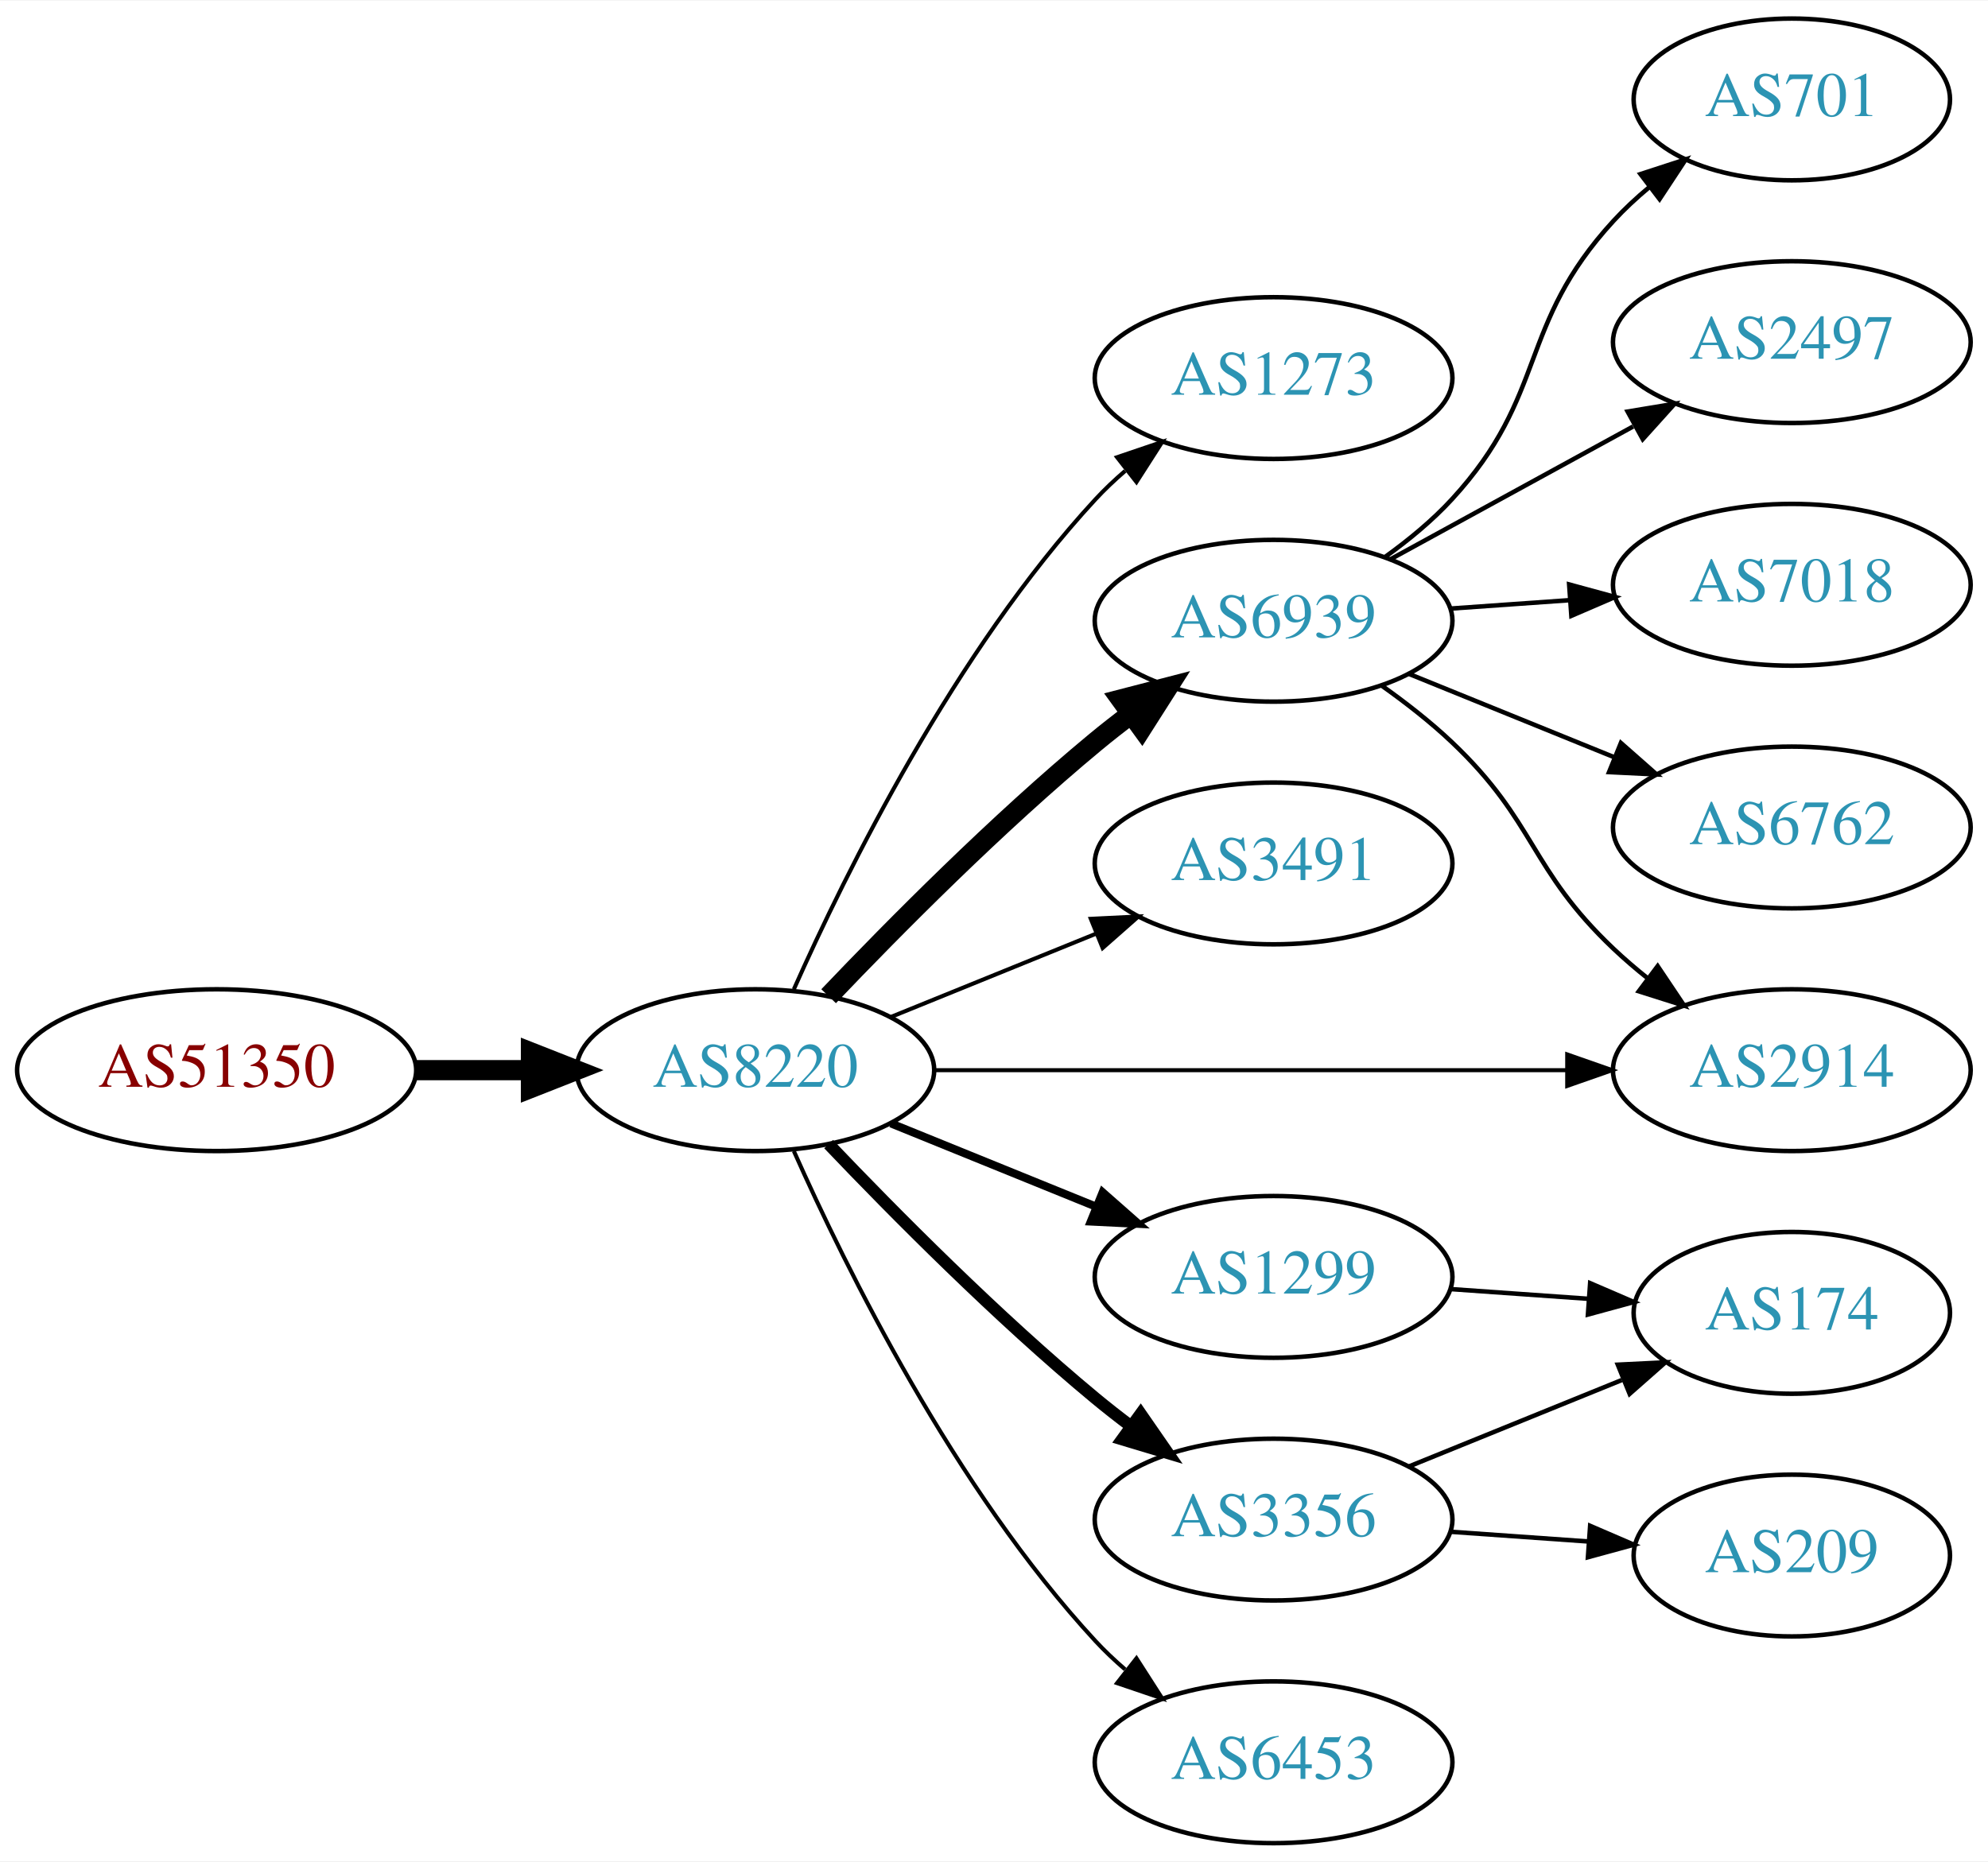
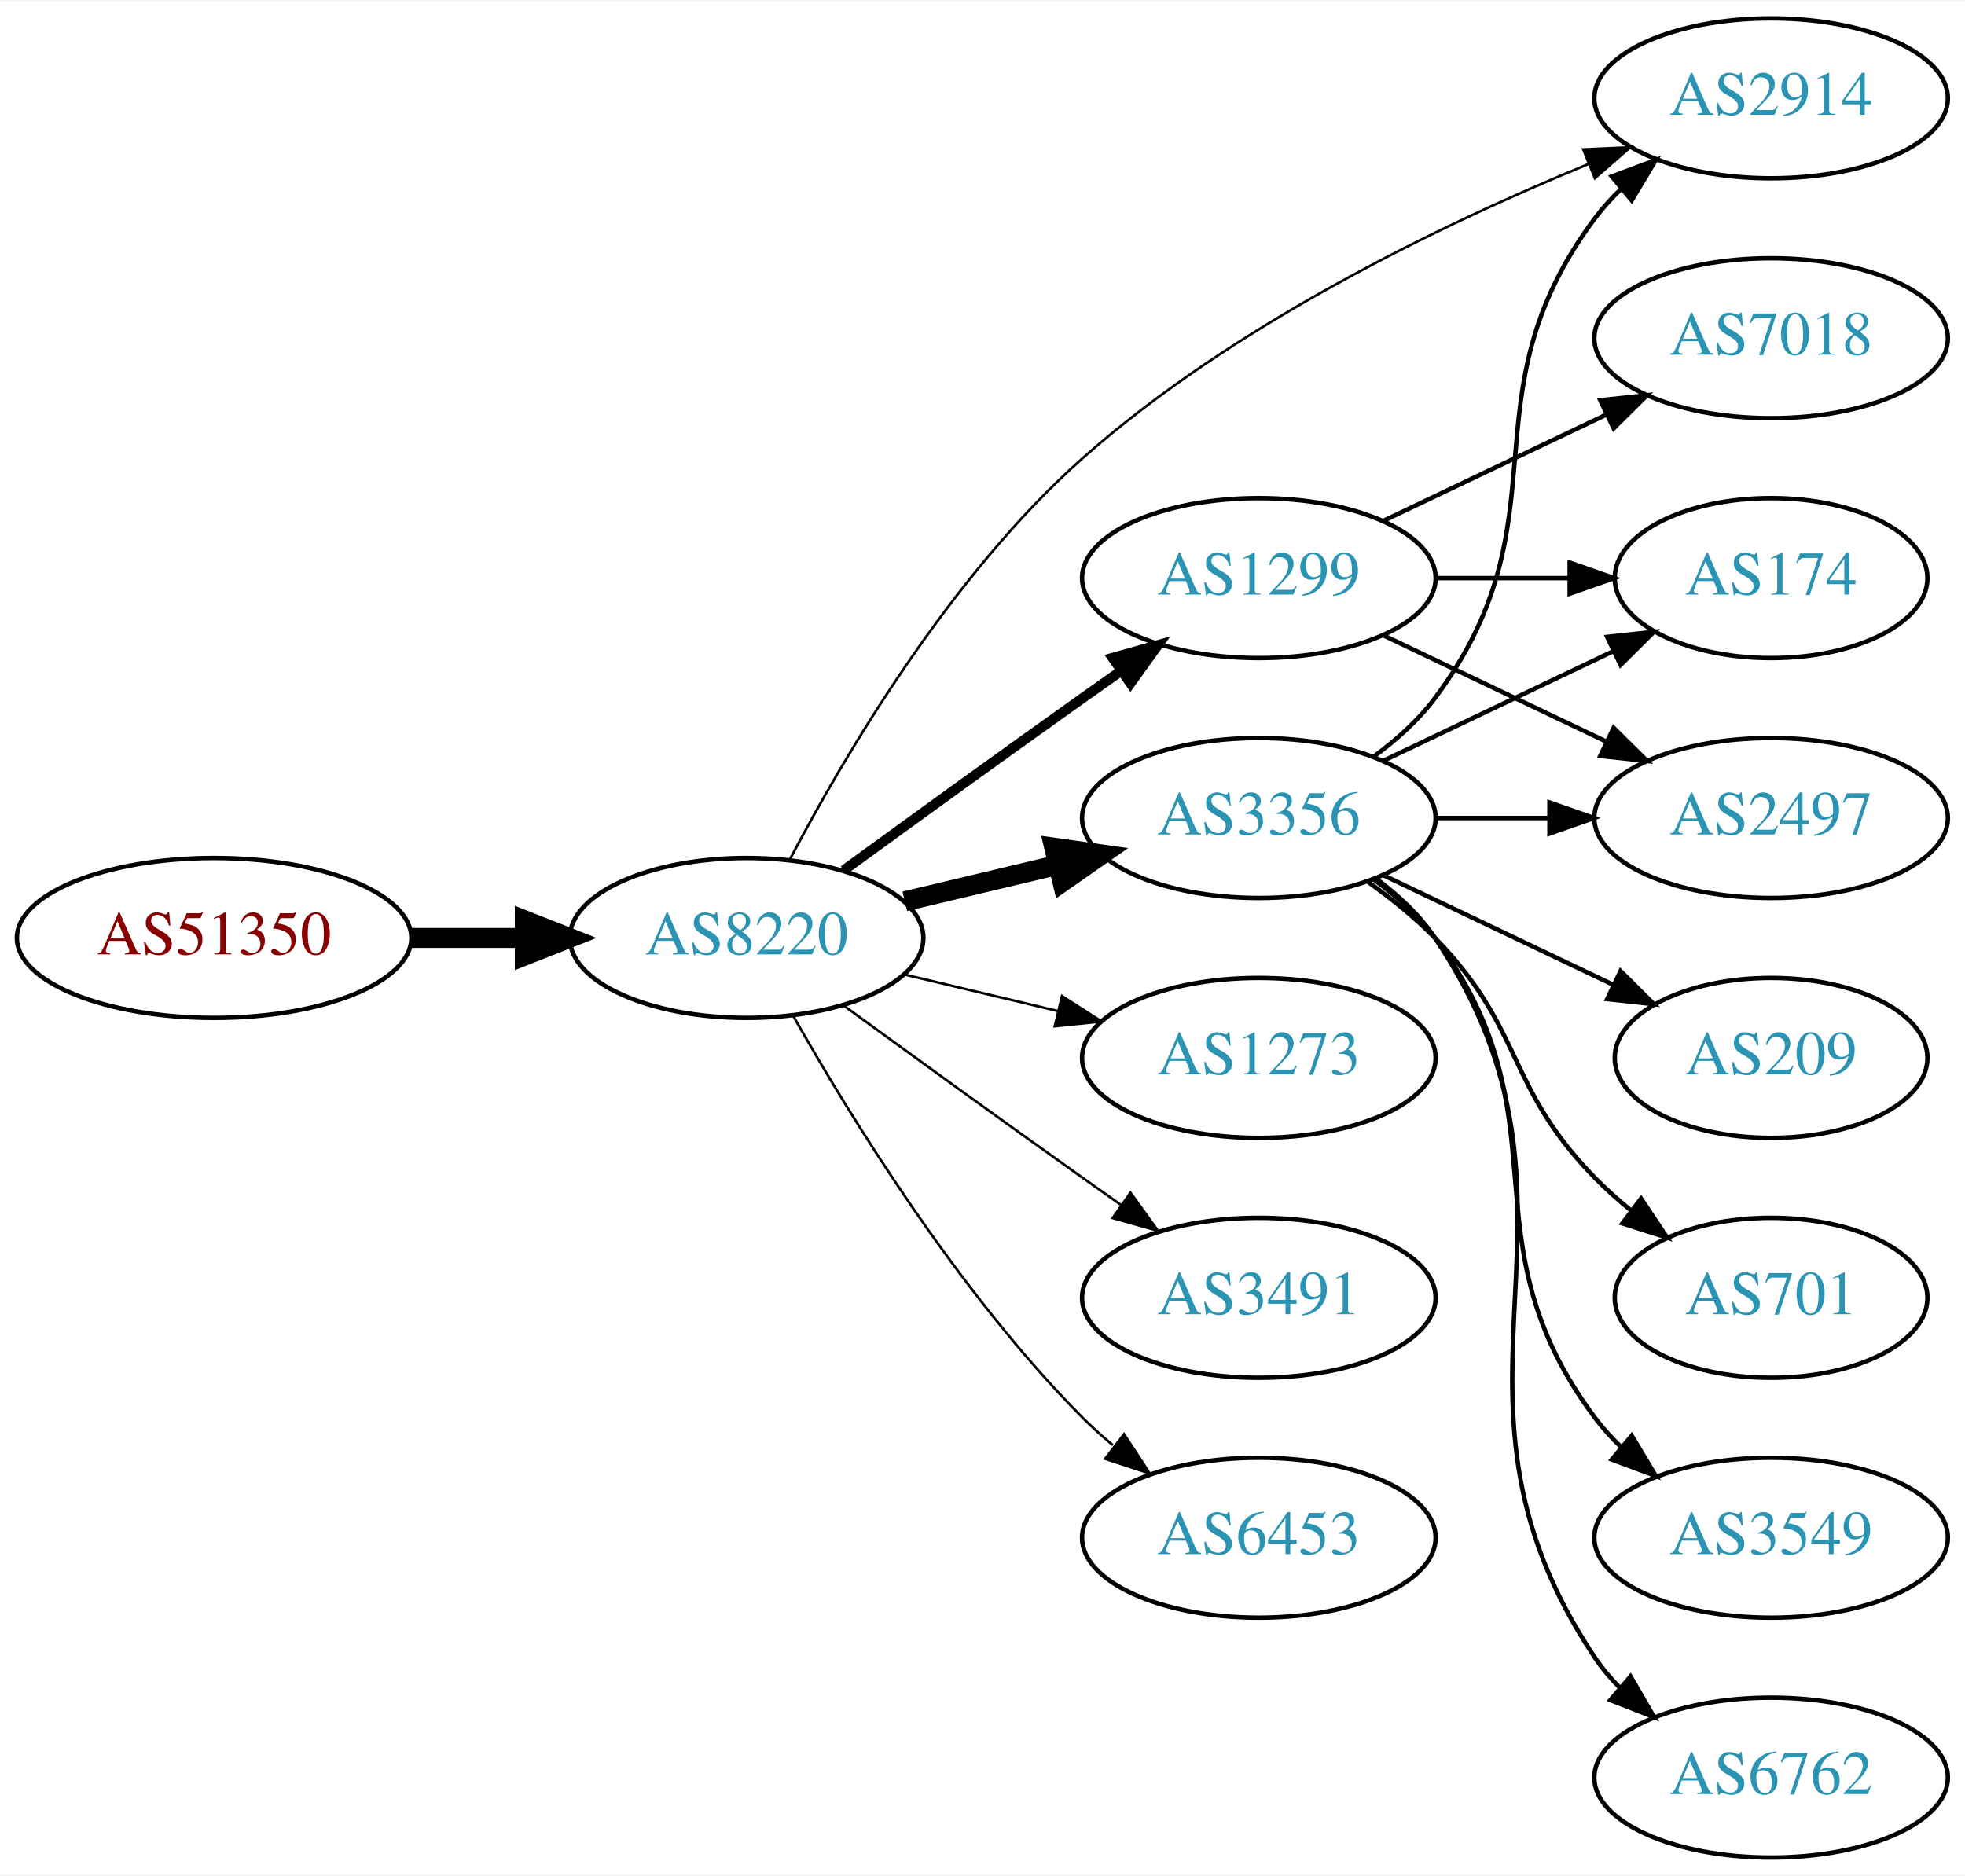
- <svg xmlns="http://www.w3.org/2000/svg" xmlns:xlink="http://www.w3.org/1999/xlink" width="442pt" height="414pt" viewBox="0.00 0.00 442.27 414.00">
-   <g id="graph0" class="graph" transform="scale(1 1) rotate(0) translate(4 410)">
-     <polygon fill="white" stroke="none" points="-4,4 -4,-410 438.271,-410 438.271,4 -4,4" />
+ <svg xmlns="http://www.w3.org/2000/svg" xmlns:xlink="http://www.w3.org/1999/xlink" width="442pt" height="422pt" viewBox="0.00 0.00 442.27 422.00">
+   <g id="graph0" class="graph" transform="scale(1 1) rotate(0) translate(4 418)">
+     <polygon fill="white" stroke="none" points="-4,4 -4,-418 438.271,-418 438.271,4 -4,4" />
    <g id="node1" class="node">
      <g id="a_node1">
        <a xlink:href="/asn/51350" xlink:title="AS51350 ~ Fachhochschule Technikum Wien [AT]">
-           <ellipse fill="#ffffff" stroke="black" cx="44.196" cy="-172" rx="44.393" ry="18" />
-           <text text-anchor="middle" x="44.196" y="-168.3" font-family="Times,serif" font-size="14.00" fill="#880000">AS51350</text>
+           <ellipse fill="#ffffff" stroke="black" cx="44.196" cy="-207" rx="44.393" ry="18" />
+           <text text-anchor="middle" x="44.196" y="-203.3" font-family="Times,serif" font-size="14.00" fill="#880000">AS51350</text>
        </a>
      </g>
    </g>
    <g id="node2" class="node">
      <g id="a_node2">
        <a xlink:href="/asn/8220" xlink:title="AS8220 ~ COLT [GB]">
-           <ellipse fill="#ffffff" stroke="black" cx="164.039" cy="-172" rx="39.794" ry="18" />
-           <text text-anchor="middle" x="164.039" y="-168.3" font-family="Times,serif" font-size="14.00" fill="#2c94b3">AS8220</text>
+           <ellipse fill="#ffffff" stroke="black" cx="164.039" cy="-207" rx="39.794" ry="18" />
+           <text text-anchor="middle" x="164.039" y="-203.3" font-family="Times,serif" font-size="14.00" fill="#2c94b3">AS8220</text>
        </a>
      </g>
    </g>
    <g id="edge1" class="edge">
-       <path fill="none" stroke="black" stroke-width="4.5" d="M88.407,-172C96.72,-172 105.482,-172 113.965,-172" />
-       <polygon fill="black" stroke="black" stroke-width="4.5" points="114.123,-175.938 124.123,-172 114.123,-168.063 114.123,-175.938" />
+       <path fill="none" stroke="black" stroke-width="4.5" d="M88.407,-207C96.72,-207 105.482,-207 113.965,-207" />
+       <polygon fill="black" stroke="black" stroke-width="4.5" points="114.123,-210.938 124.123,-207 114.123,-203.063 114.123,-210.938" />
    </g>
    <g id="node3" class="node">
      <g id="a_node3">
-         <a xlink:href="/asn/1273" xlink:title="AS1273 ~ Vodafone Group PLC [EU]">
-           <ellipse fill="#ffffff" stroke="black" cx="279.332" cy="-326" rx="39.794" ry="18" />
-           <text text-anchor="middle" x="279.332" y="-322.3" font-family="Times,serif" font-size="14.00" fill="#2c94b3">AS1273</text>
+         <a xlink:href="/asn/3356" xlink:title="AS3356 ~ Level 3 Parent, LLC [US]">
+           <ellipse fill="#ffffff" stroke="black" cx="279.332" cy="-234" rx="39.794" ry="18" />
+           <text text-anchor="middle" x="279.332" y="-230.3" font-family="Times,serif" font-size="14.00" fill="#2c94b3">AS3356</text>
        </a>
      </g>
    </g>
    <g id="edge2" class="edge">
-       <path fill="none" stroke="black" stroke-width="0.9" d="M172.606,-189.996C184.226,-216.143 208.435,-265.197 239.685,-299 241.717,-301.197 243.956,-303.318 246.303,-305.339" />
-       <polygon fill="black" stroke="black" stroke-width="0.9" points="244.515,-308.384 254.548,-311.791 248.83,-302.872 244.515,-308.384" />
+       <path fill="none" stroke="black" stroke-width="4.5" d="M199.646,-215.248C210.517,-217.838 222.671,-220.735 234.114,-223.462" />
+       <polygon fill="black" stroke="black" stroke-width="4.5" points="233.296,-227.315 243.936,-225.803 235.122,-219.654 233.296,-227.315" />
    </g>
    <g id="node4" class="node">
      <g id="a_node4">
-         <a xlink:href="/asn/6939" xlink:title="AS6939 ~ Hurricane Electric LLC [US]">
-           <ellipse fill="#ffffff" stroke="black" cx="279.332" cy="-272" rx="39.794" ry="18" />
-           <text text-anchor="middle" x="279.332" y="-268.3" font-family="Times,serif" font-size="14.00" fill="#2c94b3">AS6939</text>
+         <a xlink:href="/asn/1299" xlink:title="AS1299 ~ Telia Carrier [EU]">
+           <ellipse fill="#ffffff" stroke="black" cx="279.332" cy="-288" rx="39.794" ry="18" />
+           <text text-anchor="middle" x="279.332" y="-284.3" font-family="Times,serif" font-size="14.00" fill="#2c94b3">AS1299</text>
        </a>
      </g>
    </g>
    <g id="edge3" class="edge">
-       <path fill="none" stroke="black" stroke-width="4.5" d="M180.344,-188.455C194.957,-203.796 217.913,-226.956 239.685,-245 242.206,-247.089 244.882,-249.184 247.604,-251.233" />
-       <polygon fill="black" stroke="black" stroke-width="4.5" points="245.393,-254.493 255.797,-257.187 250.022,-248.123 245.393,-254.493" />
+       <path fill="none" stroke="black" stroke-width="2.25" d="M185.887,-222.222C200.821,-233.091 221.435,-248.025 239.685,-261 242.506,-263.005 245.449,-265.085 248.397,-267.159" />
+       <polygon fill="black" stroke="black" stroke-width="2.25" points="246.424,-270.05 256.621,-272.926 250.443,-264.319 246.424,-270.05" />
    </g>
    <g id="node5" class="node">
      <g id="a_node5">
-         <a xlink:href="/asn/3491" xlink:title="AS3491 ~ PCCW Global, Inc. [US]">
-           <ellipse fill="#ffffff" stroke="black" cx="279.332" cy="-218" rx="39.794" ry="18" />
-           <text text-anchor="middle" x="279.332" y="-214.3" font-family="Times,serif" font-size="14.00" fill="#2c94b3">AS3491</text>
+         <a xlink:href="/asn/1273" xlink:title="AS1273 ~ RIPE Network Coordination Centre [NL]">
+           <ellipse fill="#ffffff" stroke="black" cx="279.332" cy="-180" rx="39.794" ry="18" />
+           <text text-anchor="middle" x="279.332" y="-176.3" font-family="Times,serif" font-size="14.00" fill="#2c94b3">AS1273</text>
        </a>
      </g>
    </g>
    <g id="edge4" class="edge">
-       <path fill="none" stroke="black" stroke-width="0.9" d="M194.214,-183.846C208.09,-189.48 224.867,-196.292 239.776,-202.346" />
-       <polygon fill="black" stroke="black" stroke-width="0.9" points="238.673,-205.675 249.255,-206.194 241.306,-199.189 238.673,-205.675" />
+       <path fill="none" stroke="black" stroke-width="0.562" d="M199.646,-198.752C210.517,-196.162 222.671,-193.265 234.114,-190.538" />
+       <polygon fill="black" stroke="black" stroke-width="0.562" points="235.02,-193.92 243.936,-188.197 233.397,-187.111 235.02,-193.92" />
    </g>
    <g id="node6" class="node">
      <g id="a_node6">
-         <a xlink:href="/asn/1299" xlink:title="AS1299 ~ Telia Carrier [EU]">
-           <ellipse fill="#ffffff" stroke="black" cx="279.332" cy="-126" rx="39.794" ry="18" />
-           <text text-anchor="middle" x="279.332" y="-122.3" font-family="Times,serif" font-size="14.00" fill="#2c94b3">AS1299</text>
+         <a xlink:href="/asn/2914" xlink:title="AS2914 ~ NTT America, Inc. [US]">
+           <ellipse fill="#ffffff" stroke="black" cx="394.625" cy="-396" rx="39.794" ry="18" />
+           <text text-anchor="middle" x="394.625" y="-392.3" font-family="Times,serif" font-size="14.00" fill="#2c94b3">AS2914</text>
        </a>
      </g>
    </g>
    <g id="edge5" class="edge">
-       <path fill="none" stroke="black" stroke-width="1.8" d="M194.214,-160.154C208.09,-154.52 224.867,-147.708 239.776,-141.654" />
-       <polygon fill="black" stroke="black" stroke-width="1.8" points="241.306,-144.811 249.255,-137.806 238.673,-138.325 241.306,-144.811" />
+       <path fill="none" stroke="black" stroke-width="0.562" d="M173.764,-224.649C185.913,-247.79 209.835,-288.543 239.685,-315 273.523,-344.99 320.435,-367.607 353.555,-381.217" />
+       <polygon fill="black" stroke="black" stroke-width="0.562" points="352.349,-384.504 362.933,-384.982 354.957,-378.008 352.349,-384.504" />
    </g>
    <g id="node7" class="node">
      <g id="a_node7">
-         <a xlink:href="/asn/2914" xlink:title="AS2914 ~ NTT America, Inc. [US]">
-           <ellipse fill="#ffffff" stroke="black" cx="394.625" cy="-172" rx="39.794" ry="18" />
-           <text text-anchor="middle" x="394.625" y="-168.3" font-family="Times,serif" font-size="14.00" fill="#2c94b3">AS2914</text>
+         <a xlink:href="/asn/3491" xlink:title="AS3491 ~ PCCW Global, Inc. [US]">
+           <ellipse fill="#ffffff" stroke="black" cx="279.332" cy="-126" rx="39.794" ry="18" />
+           <text text-anchor="middle" x="279.332" y="-122.3" font-family="Times,serif" font-size="14.00" fill="#2c94b3">AS3491</text>
        </a>
      </g>
    </g>
    <g id="edge6" class="edge">
-       <path fill="none" stroke="black" stroke-width="0.9" d="M203.815,-172C242.647,-172 302.531,-172 344.629,-172" />
-       <polygon fill="black" stroke="black" stroke-width="0.9" points="344.658,-175.5 354.658,-172 344.658,-168.5 344.658,-175.5" />
+       <path fill="none" stroke="black" stroke-width="0.562" d="M185.887,-191.778C200.821,-180.909 221.435,-165.975 239.685,-153 242.506,-150.995 245.449,-148.915 248.397,-146.841" />
+       <polygon fill="black" stroke="black" stroke-width="0.562" points="250.443,-149.681 256.621,-141.074 246.424,-143.95 250.443,-149.681" />
    </g>
    <g id="node8" class="node">
      <g id="a_node8">
-         <a xlink:href="/asn/3356" xlink:title="AS3356 ~ Level 3 Parent, LLC [US]">
+         <a xlink:href="/asn/6453" xlink:title="AS6453 ~ TATA COMMUNICATIONS (AMERICA) INC [US]">
          <ellipse fill="#ffffff" stroke="black" cx="279.332" cy="-72" rx="39.794" ry="18" />
-           <text text-anchor="middle" x="279.332" y="-68.3" font-family="Times,serif" font-size="14.00" fill="#2c94b3">AS3356</text>
+           <text text-anchor="middle" x="279.332" y="-68.3" font-family="Times,serif" font-size="14.00" fill="#2c94b3">AS6453</text>
        </a>
      </g>
    </g>
    <g id="edge7" class="edge">
-       <path fill="none" stroke="black" stroke-width="2.7" d="M180.344,-155.545C194.957,-140.204 217.913,-117.044 239.685,-99 242.206,-96.911 244.882,-94.816 247.604,-92.767" />
-       <polygon fill="black" stroke="black" stroke-width="2.7" points="249.765,-95.523 255.797,-86.813 245.65,-89.861 249.765,-95.523" />
+       <path fill="none" stroke="black" stroke-width="0.562" d="M174.498,-189.51C187.28,-166.904 211.712,-127.114 239.685,-99 241.796,-96.879 244.092,-94.812 246.477,-92.829" />
+       <polygon fill="black" stroke="black" stroke-width="0.562" points="248.993,-95.31 254.793,-86.444 244.73,-89.758 248.993,-95.31" />
+     </g>
+     <g id="edge8" class="edge">
+       <path fill="none" stroke="black" d="M305.262,-247.882C310.338,-251.611 315.256,-256.016 318.978,-261 349.249,-301.542 324.707,-328.458 354.978,-369 356.723,-371.336 358.73,-373.545 360.893,-375.617" />
+       <polygon fill="black" stroke="black" points="358.771,-378.405 368.694,-382.118 363.253,-373.027 358.771,-378.405" />
    </g>
    <g id="node9" class="node">
      <g id="a_node9">
-         <a xlink:href="/asn/6453" xlink:title="AS6453 ~ TATA COMMUNICATIONS (AMERICA) INC [US]">
-           <ellipse fill="#ffffff" stroke="black" cx="279.332" cy="-18" rx="39.794" ry="18" />
-           <text text-anchor="middle" x="279.332" y="-14.3" font-family="Times,serif" font-size="14.00" fill="#2c94b3">AS6453</text>
-         </a>
-       </g>
-     </g>
-     <g id="edge8" class="edge">
-       <path fill="none" stroke="black" stroke-width="0.9" d="M172.606,-154.004C184.226,-127.857 208.435,-78.803 239.685,-45 241.717,-42.803 243.956,-40.682 246.303,-38.661" />
-       <polygon fill="black" stroke="black" stroke-width="0.9" points="248.83,-41.128 254.548,-32.209 244.515,-35.616 248.83,-41.128" />
-     </g>
-     <g id="edge13" class="edge">
-       <path fill="none" stroke="black" d="M303.274,-257.647C308.668,-253.828 314.224,-249.503 318.978,-245 337.826,-227.147 336.13,-216.853 354.978,-199 357.355,-196.749 359.933,-194.542 362.59,-192.42" />
-       <polygon fill="black" stroke="black" points="364.781,-195.152 370.682,-186.353 360.582,-189.552 364.781,-195.152" />
-     </g>
-     <g id="node10" class="node">
-       <g id="a_node10">
-         <a xlink:href="/asn/701" xlink:title="AS701 ~ UUNET [US]">
-           <ellipse fill="#ffffff" stroke="black" cx="394.625" cy="-388" rx="35.194" ry="18" />
-           <text text-anchor="middle" x="394.625" y="-384.3" font-family="Times,serif" font-size="14.00" fill="#2c94b3">AS701</text>
+         <a xlink:href="/asn/174" xlink:title="AS174 ~ Cogent Communications [US]">
+           <ellipse fill="#ffffff" stroke="black" cx="394.625" cy="-288" rx="35.194" ry="18" />
+           <text text-anchor="middle" x="394.625" y="-284.3" font-family="Times,serif" font-size="14.00" fill="#2c94b3">AS174</text>
        </a>
      </g>
    </g>
    <g id="edge9" class="edge">
-       <path fill="none" stroke="black" d="M304.134,-286.192C309.381,-289.959 314.657,-294.301 318.978,-299 340.546,-322.455 333.41,-337.545 354.978,-361 357.378,-363.609 360.072,-366.109 362.891,-368.461" />
-       <polygon fill="black" stroke="black" points="360.958,-371.388 371.032,-374.667 365.202,-365.821 360.958,-371.388" />
+       <path fill="none" stroke="black" d="M307.468,-246.934C322.9,-254.29 342.385,-263.577 358.92,-271.459" />
+       <polygon fill="black" stroke="black" points="357.729,-274.768 368.262,-275.911 360.741,-268.449 357.729,-274.768" />
    </g>
-     <g id="node11" class="node">
-       <g id="a_node11">
+     <g id="node10" class="node">
+       <g id="a_node10">
        <a xlink:href="/asn/2497" xlink:title="AS2497 ~ Internet Initiative Japan Inc. [JP]">
-           <ellipse fill="#ffffff" stroke="black" cx="394.625" cy="-334" rx="39.794" ry="18" />
-           <text text-anchor="middle" x="394.625" y="-330.3" font-family="Times,serif" font-size="14.00" fill="#2c94b3">AS2497</text>
+           <ellipse fill="#ffffff" stroke="black" cx="394.625" cy="-234" rx="39.794" ry="18" />
+           <text text-anchor="middle" x="394.625" y="-230.3" font-family="Times,serif" font-size="14.00" fill="#2c94b3">AS2497</text>
        </a>
      </g>
    </g>
    <g id="edge10" class="edge">
-       <path fill="none" stroke="black" d="M305.475,-285.76C321.316,-294.429 341.977,-305.735 359.313,-315.223" />
-       <polygon fill="black" stroke="black" points="358.099,-318.548 368.551,-320.279 361.459,-312.408 358.099,-318.548" />
+       <path fill="none" stroke="black" d="M319.004,-234C327.207,-234 335.971,-234 344.503,-234" />
+       <polygon fill="black" stroke="black" points="344.742,-237.5 354.742,-234 344.742,-230.5 344.742,-237.5" />
    </g>
-     <g id="node12" class="node">
-       <g id="a_node12">
-         <a xlink:href="/asn/7018" xlink:title="AS7018 ~ AT&amp;T Services, Inc. [US]">
-           <ellipse fill="#ffffff" stroke="black" cx="394.625" cy="-280" rx="39.794" ry="18" />
-           <text text-anchor="middle" x="394.625" y="-276.3" font-family="Times,serif" font-size="14.00" fill="#2c94b3">AS7018</text>
+     <g id="node11" class="node">
+       <g id="a_node11">
+         <a xlink:href="/asn/209" xlink:title="AS209 ~ CenturyLink Communications, LLC [US]">
+           <ellipse fill="#ffffff" stroke="black" cx="394.625" cy="-180" rx="35.194" ry="18" />
+           <text text-anchor="middle" x="394.625" y="-176.3" font-family="Times,serif" font-size="14.00" fill="#2c94b3">AS209</text>
        </a>
      </g>
    </g>
    <g id="edge11" class="edge">
-       <path fill="none" stroke="black" d="M318.687,-274.708C327.177,-275.308 336.281,-275.951 345.115,-276.575" />
-       <polygon fill="black" stroke="black" points="345.087,-280.081 355.308,-277.294 345.58,-273.099 345.087,-280.081" />
+       <path fill="none" stroke="black" d="M307.468,-221.066C322.9,-213.71 342.385,-204.423 358.92,-196.541" />
+       <polygon fill="black" stroke="black" points="360.741,-199.551 368.262,-192.089 357.729,-193.232 360.741,-199.551" />
    </g>
-     <g id="node13" class="node">
-       <g id="a_node13">
-         <a xlink:href="/asn/6762" xlink:title="AS6762 ~ TELECOM ITALIA SPARKLE S.p.A. [IT]">
-           <ellipse fill="#ffffff" stroke="black" cx="394.625" cy="-226" rx="39.794" ry="18" />
-           <text text-anchor="middle" x="394.625" y="-222.3" font-family="Times,serif" font-size="14.00" fill="#2c94b3">AS6762</text>
+     <g id="node12" class="node">
+       <g id="a_node12">
+         <a xlink:href="/asn/701" xlink:title="AS701 ~ UUNET [US]">
+           <ellipse fill="#ffffff" stroke="black" cx="394.625" cy="-126" rx="35.194" ry="18" />
+           <text text-anchor="middle" x="394.625" y="-122.3" font-family="Times,serif" font-size="14.00" fill="#2c94b3">AS701</text>
        </a>
      </g>
    </g>
    <g id="edge12" class="edge">
-       <path fill="none" stroke="black" d="M309.507,-260.154C323.383,-254.52 340.16,-247.708 355.069,-241.654" />
-       <polygon fill="black" stroke="black" points="356.599,-244.811 364.548,-237.806 353.966,-238.325 356.599,-244.811" />
+       <path fill="none" stroke="black" d="M303.926,-219.611C309.182,-215.852 314.513,-211.563 318.978,-207 339.151,-186.383 334.806,-173.617 354.978,-153 357.457,-150.466 360.204,-148.017 363.056,-145.696" />
+       <polygon fill="black" stroke="black" points="365.359,-148.343 371.242,-139.532 361.148,-142.752 365.359,-148.343" />
    </g>
-     <g id="node15" class="node">
-       <g id="a_node15">
-         <a xlink:href="/asn/174" xlink:title="AS174 ~ Cogent Communications [US]">
-           <ellipse fill="#ffffff" stroke="black" cx="394.625" cy="-118" rx="35.194" ry="18" />
-           <text text-anchor="middle" x="394.625" y="-114.3" font-family="Times,serif" font-size="14.00" fill="#2c94b3">AS174</text>
+     <g id="node13" class="node">
+       <g id="a_node13">
+         <a xlink:href="/asn/3549" xlink:title="AS3549 ~ Level 3 Parent, LLC [US]">
+           <ellipse fill="#ffffff" stroke="black" cx="394.625" cy="-72" rx="39.794" ry="18" />
+           <text text-anchor="middle" x="394.625" y="-68.3" font-family="Times,serif" font-size="14.00" fill="#2c94b3">AS3549</text>
        </a>
      </g>
    </g>
-     <g id="edge16" class="edge">
-       <path fill="none" stroke="black" d="M318.687,-123.292C328.502,-122.599 339.137,-121.848 349.228,-121.135" />
-       <polygon fill="black" stroke="black" points="349.76,-124.606 359.489,-120.41 349.267,-117.624 349.76,-124.606" />
+     <g id="edge13" class="edge">
+       <path fill="none" stroke="black" d="M305.262,-220.118C310.338,-216.389 315.256,-211.984 318.978,-207 349.249,-166.458 324.707,-139.542 354.978,-99 356.723,-96.664 358.73,-94.455 360.893,-92.383" />
+       <polygon fill="black" stroke="black" points="363.253,-94.973 368.694,-85.882 358.771,-89.595 363.253,-94.973" />
    </g>
    <g id="node14" class="node">
      <g id="a_node14">
-         <a xlink:href="/asn/209" xlink:title="AS209 ~ CenturyLink Communications, LLC [US]">
-           <ellipse fill="#ffffff" stroke="black" cx="394.625" cy="-64" rx="35.194" ry="18" />
-           <text text-anchor="middle" x="394.625" y="-60.3" font-family="Times,serif" font-size="14.00" fill="#2c94b3">AS209</text>
+         <a xlink:href="/asn/6762" xlink:title="AS6762 ~ TELECOM ITALIA SPARKLE S.p.A. [IT]">
+           <ellipse fill="#ffffff" stroke="black" cx="394.625" cy="-18" rx="39.794" ry="18" />
+           <text text-anchor="middle" x="394.625" y="-14.3" font-family="Times,serif" font-size="14.00" fill="#2c94b3">AS6762</text>
        </a>
      </g>
    </g>
    <g id="edge14" class="edge">
-       <path fill="none" stroke="black" d="M318.687,-69.292C328.502,-68.599 339.137,-67.847 349.228,-67.135" />
-       <polygon fill="black" stroke="black" points="349.76,-70.606 359.489,-66.41 349.267,-63.624 349.76,-70.606" />
+       <path fill="none" stroke="black" d="M305.651,-220.393C310.707,-216.649 315.518,-212.169 318.978,-207 360.003,-145.706 313.954,-106.294 354.978,-45 356.6,-42.577 358.519,-40.305 360.621,-38.19" />
+       <polygon fill="black" stroke="black" points="362.988,-40.771 368.306,-31.607 358.434,-35.454 362.988,-40.771" />
+     </g>
+     <g id="edge17" class="edge">
+       <path fill="none" stroke="black" d="M319.004,-288C328.709,-288 339.2,-288 349.163,-288" />
+       <polygon fill="black" stroke="black" points="349.299,-291.5 359.299,-288 349.299,-284.5 349.299,-291.5" />
+     </g>
+     <g id="edge16" class="edge">
+       <path fill="none" stroke="black" d="M307.468,-275.066C322.462,-267.919 341.283,-258.948 357.506,-251.215" />
+       <polygon fill="black" stroke="black" points="359.188,-254.291 366.71,-246.829 356.177,-247.972 359.188,-254.291" />
+     </g>
+     <g id="node15" class="node">
+       <g id="a_node15">
+         <a xlink:href="/asn/7018" xlink:title="AS7018 ~ AT&amp;T Services, Inc. [US]">
+           <ellipse fill="#ffffff" stroke="black" cx="394.625" cy="-342" rx="39.794" ry="18" />
+           <text text-anchor="middle" x="394.625" y="-338.3" font-family="Times,serif" font-size="14.00" fill="#2c94b3">AS7018</text>
+         </a>
+       </g>
    </g>
    <g id="edge15" class="edge">
-       <path fill="none" stroke="black" d="M309.507,-83.846C323.921,-89.698 341.465,-96.822 356.794,-103.046" />
-       <polygon fill="black" stroke="black" points="355.91,-106.465 366.493,-106.984 358.544,-99.979 355.91,-106.465" />
+       <path fill="none" stroke="black" d="M307.468,-300.934C322.462,-308.081 341.283,-317.052 357.506,-324.785" />
+       <polygon fill="black" stroke="black" points="356.177,-328.028 366.71,-329.171 359.188,-321.709 356.177,-328.028" />
    </g>
  </g>
</svg>
